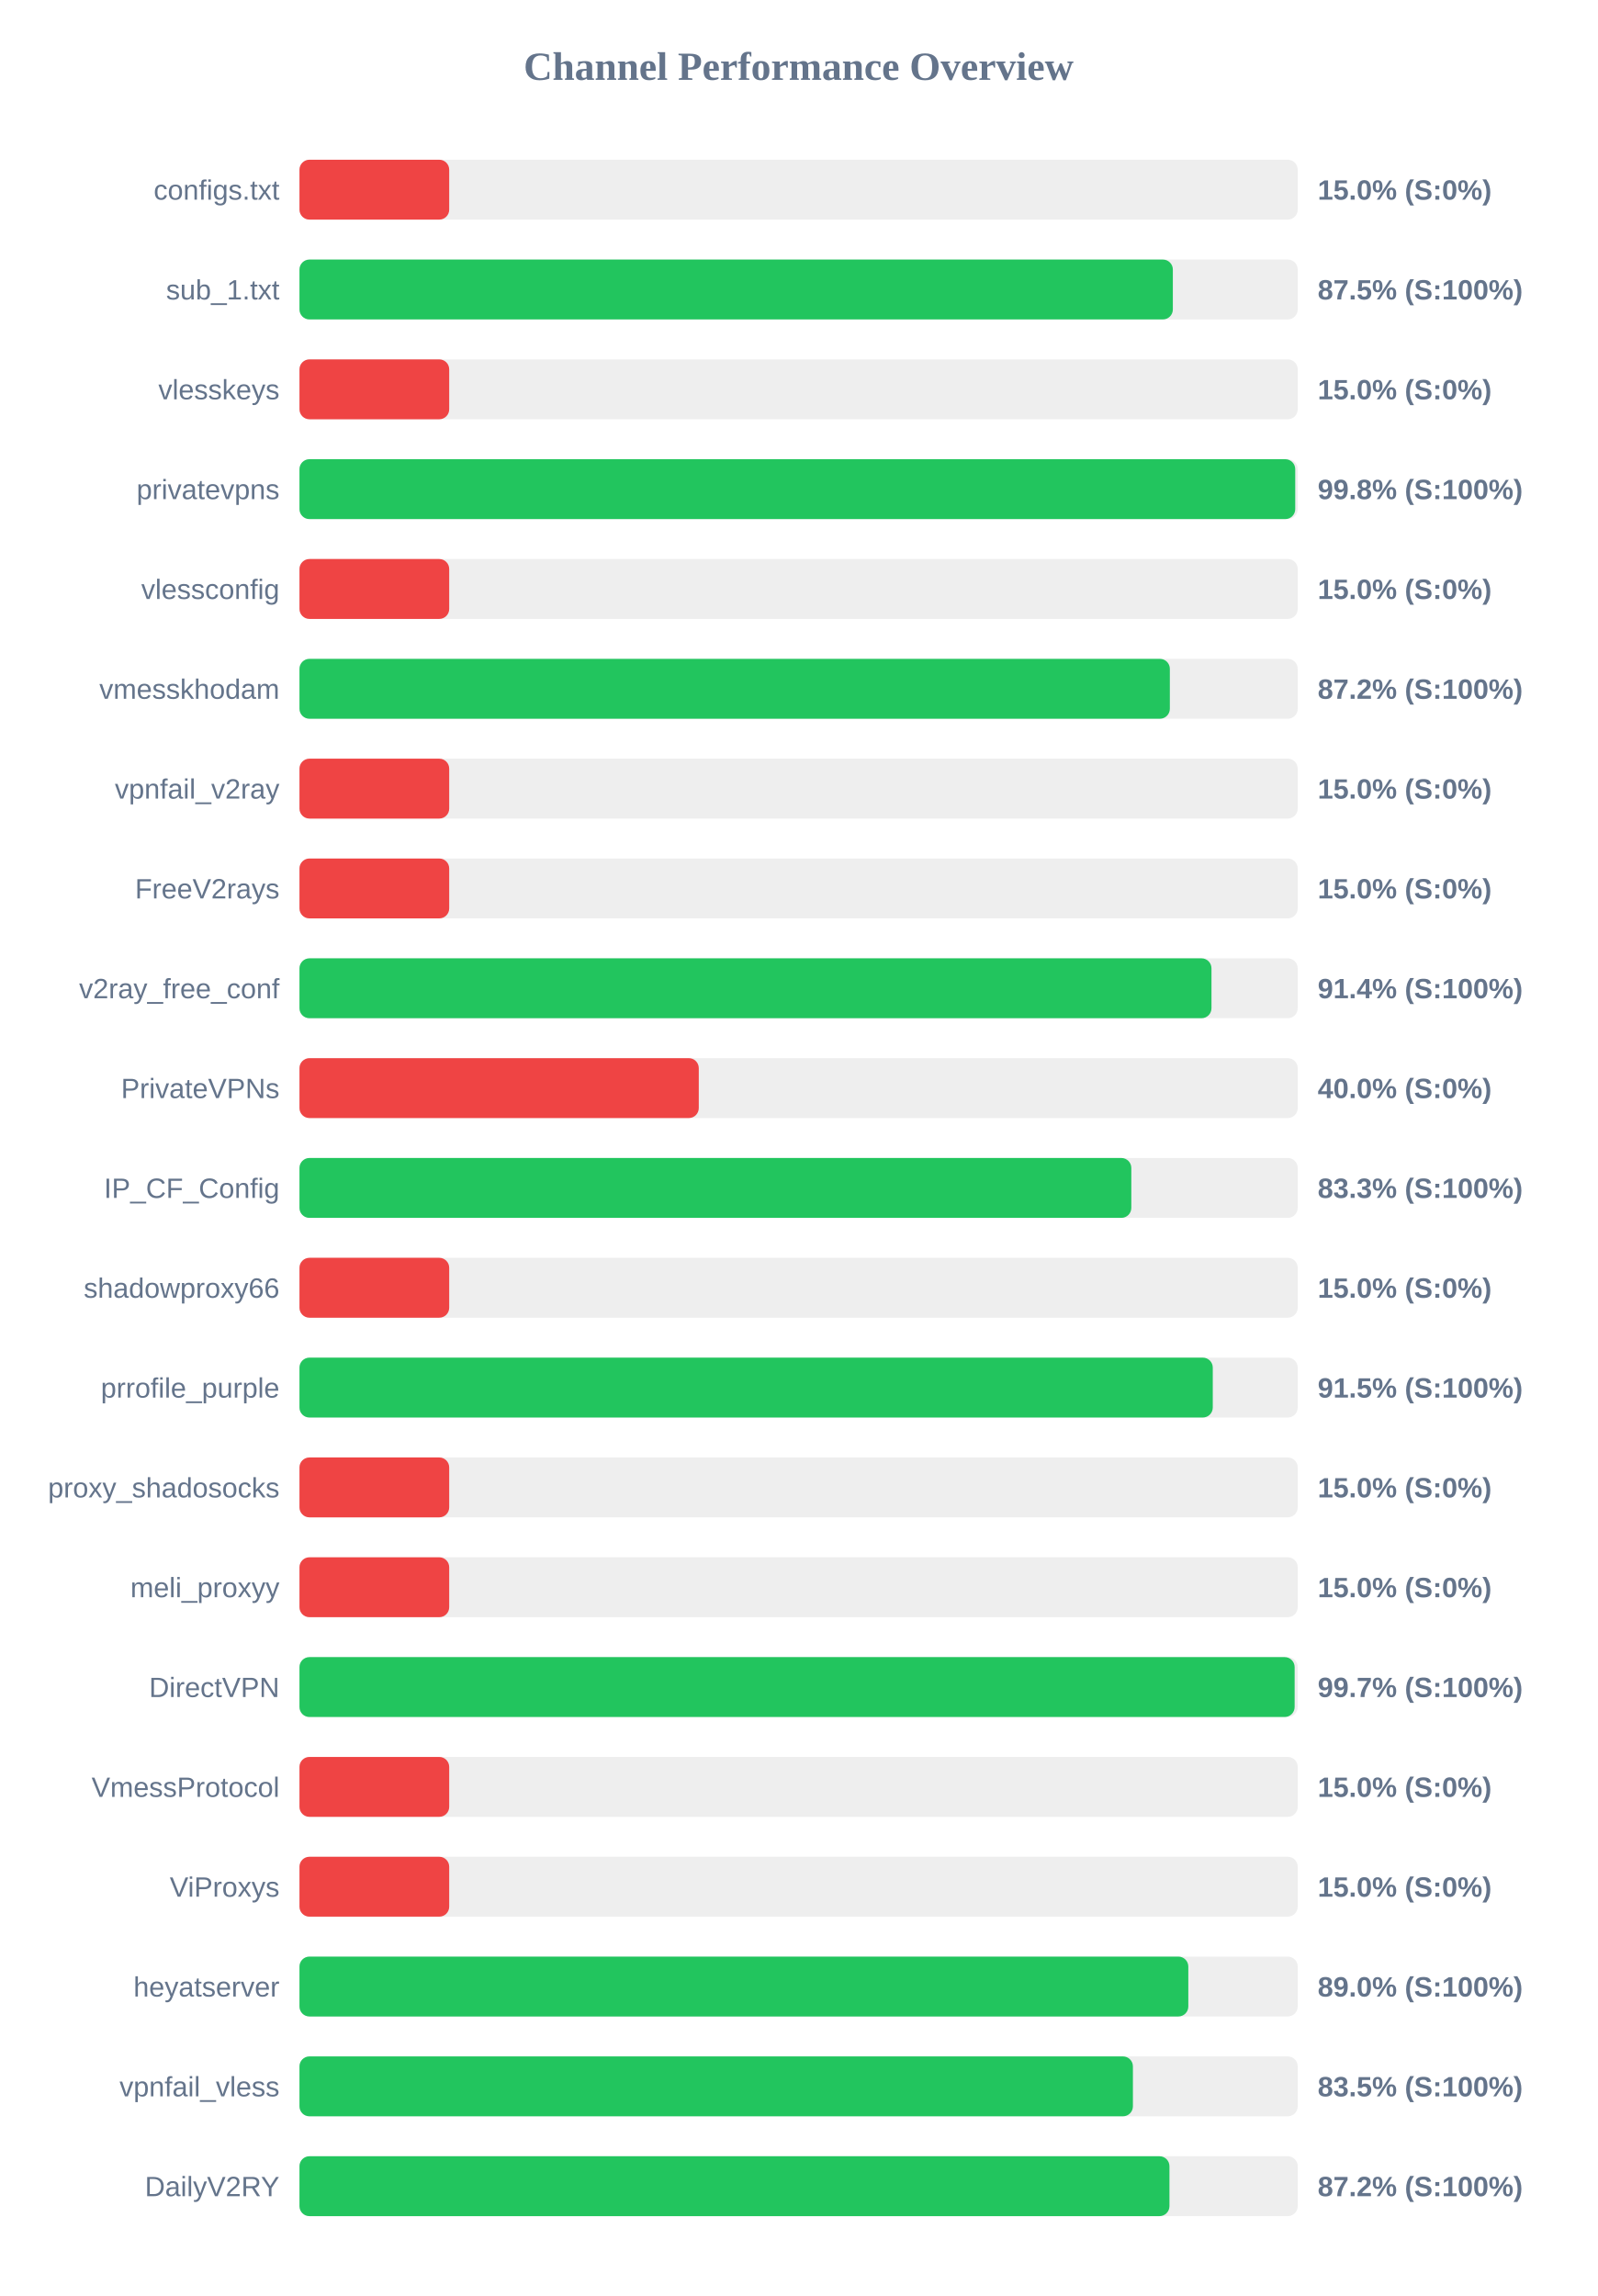
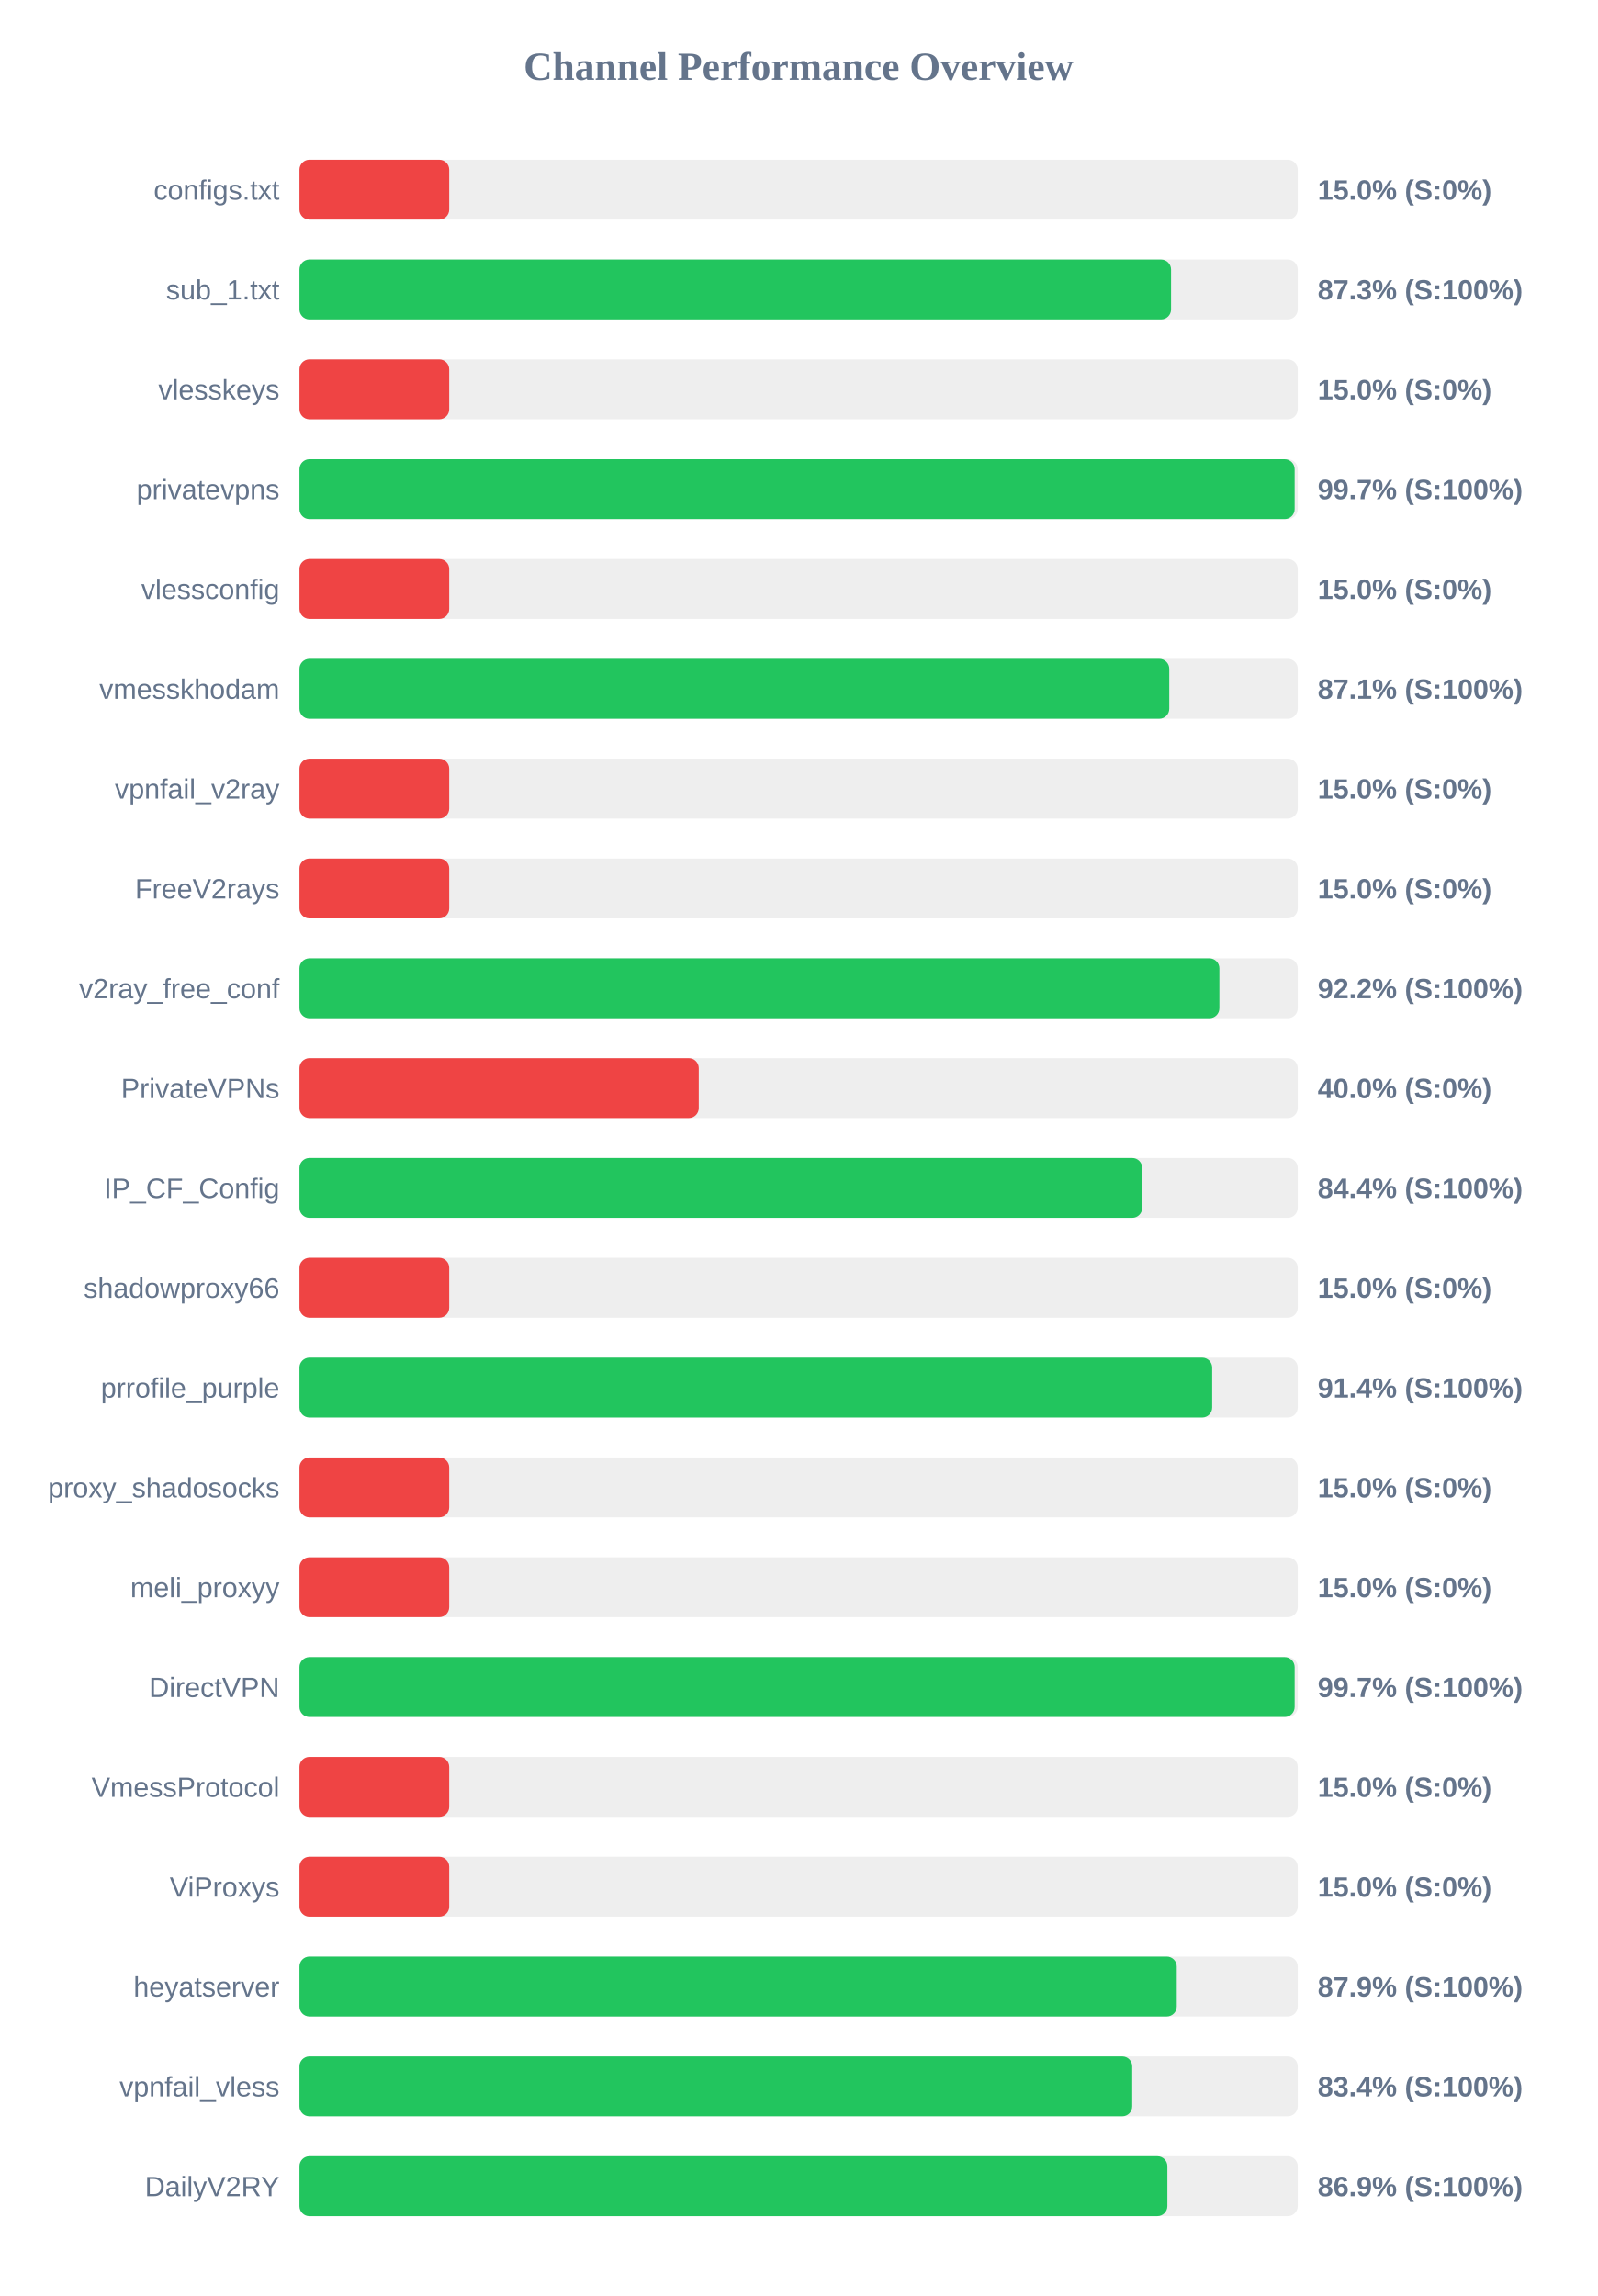
<svg xmlns="http://www.w3.org/2000/svg" width="800" height="1150" version="1.1">
  <style>
        .row { font: 14px Arial; fill: #64748b; }
        .score { font: bold 14px Arial; fill: #64748b; }
    </style>
  <text x="400" y="40" text-anchor="middle" font-size="20px" font-weight="bold" fill="#64748b">Channel Performance Overview</text>
  <rect x="150" y="80" width="500" height="30" fill="#eee" rx="5" />
  <rect x="150" y="80" width="75.0" height="30" fill="#ef4444" rx="5" />
  <text x="140" y="100" text-anchor="end" class="row">configs.txt</text>
  <text x="660" y="100" text-anchor="start" class="score">15.0% (S:0%)</text>
  <rect x="150" y="130" width="500" height="30" fill="#eee" rx="5" />
-   <rect x="150" y="130" width="437.45" height="30" fill="#22c55e" rx="5" />
+   <rect x="150" y="130" width="436.55" height="30" fill="#22c55e" rx="5" />
  <text x="140" y="150" text-anchor="end" class="row">sub_1.txt</text>
-   <text x="660" y="150" text-anchor="start" class="score">87.5% (S:100%)</text>
+   <text x="660" y="150" text-anchor="start" class="score">87.3% (S:100%)</text>
  <rect x="150" y="180" width="500" height="30" fill="#eee" rx="5" />
  <rect x="150" y="180" width="75.0" height="30" fill="#ef4444" rx="5" />
  <text x="140" y="200" text-anchor="end" class="row">vlesskeys</text>
  <text x="660" y="200" text-anchor="start" class="score">15.0% (S:0%)</text>
  <rect x="150" y="230" width="500" height="30" fill="#eee" rx="5" />
-   <rect x="150" y="230" width="498.75" height="30" fill="#22c55e" rx="5" />
+   <rect x="150" y="230" width="498.45" height="30" fill="#22c55e" rx="5" />
  <text x="140" y="250" text-anchor="end" class="row">privatevpns</text>
-   <text x="660" y="250" text-anchor="start" class="score">99.8% (S:100%)</text>
+   <text x="660" y="250" text-anchor="start" class="score">99.7% (S:100%)</text>
  <rect x="150" y="280" width="500" height="30" fill="#eee" rx="5" />
  <rect x="150" y="280" width="75.0" height="30" fill="#ef4444" rx="5" />
  <text x="140" y="300" text-anchor="end" class="row">vlessconfig</text>
  <text x="660" y="300" text-anchor="start" class="score">15.0% (S:0%)</text>
  <rect x="150" y="330" width="500" height="30" fill="#eee" rx="5" />
-   <rect x="150" y="330" width="435.95" height="30" fill="#22c55e" rx="5" />
+   <rect x="150" y="330" width="435.65" height="30" fill="#22c55e" rx="5" />
  <text x="140" y="350" text-anchor="end" class="row">vmesskhodam</text>
-   <text x="660" y="350" text-anchor="start" class="score">87.2% (S:100%)</text>
+   <text x="660" y="350" text-anchor="start" class="score">87.1% (S:100%)</text>
  <rect x="150" y="380" width="500" height="30" fill="#eee" rx="5" />
  <rect x="150" y="380" width="75.0" height="30" fill="#ef4444" rx="5" />
  <text x="140" y="400" text-anchor="end" class="row">vpnfail_v2ray</text>
  <text x="660" y="400" text-anchor="start" class="score">15.0% (S:0%)</text>
  <rect x="150" y="430" width="500" height="30" fill="#eee" rx="5" />
  <rect x="150" y="430" width="75.0" height="30" fill="#ef4444" rx="5" />
  <text x="140" y="450" text-anchor="end" class="row">FreeV2rays</text>
  <text x="660" y="450" text-anchor="start" class="score">15.0% (S:0%)</text>
  <rect x="150" y="480" width="500" height="30" fill="#eee" rx="5" />
-   <rect x="150" y="480" width="456.8" height="30" fill="#22c55e" rx="5" />
+   <rect x="150" y="480" width="460.75" height="30" fill="#22c55e" rx="5" />
  <text x="140" y="500" text-anchor="end" class="row">v2ray_free_conf</text>
-   <text x="660" y="500" text-anchor="start" class="score">91.4% (S:100%)</text>
+   <text x="660" y="500" text-anchor="start" class="score">92.2% (S:100%)</text>
  <rect x="150" y="530" width="500" height="30" fill="#eee" rx="5" />
  <rect x="150" y="530" width="200.0" height="30" fill="#ef4444" rx="5" />
  <text x="140" y="550" text-anchor="end" class="row">PrivateVPNs</text>
  <text x="660" y="550" text-anchor="start" class="score">40.0% (S:0%)</text>
  <rect x="150" y="580" width="500" height="30" fill="#eee" rx="5" />
-   <rect x="150" y="580" width="416.65" height="30" fill="#22c55e" rx="5" />
+   <rect x="150" y="580" width="422.1" height="30" fill="#22c55e" rx="5" />
  <text x="140" y="600" text-anchor="end" class="row">IP_CF_Config</text>
-   <text x="660" y="600" text-anchor="start" class="score">83.3% (S:100%)</text>
+   <text x="660" y="600" text-anchor="start" class="score">84.4% (S:100%)</text>
  <rect x="150" y="630" width="500" height="30" fill="#eee" rx="5" />
  <rect x="150" y="630" width="75.0" height="30" fill="#ef4444" rx="5" />
  <text x="140" y="650" text-anchor="end" class="row">shadowproxy66</text>
  <text x="660" y="650" text-anchor="start" class="score">15.0% (S:0%)</text>
  <rect x="150" y="680" width="500" height="30" fill="#eee" rx="5" />
-   <rect x="150" y="680" width="457.45" height="30" fill="#22c55e" rx="5" />
+   <rect x="150" y="680" width="457.15" height="30" fill="#22c55e" rx="5" />
  <text x="140" y="700" text-anchor="end" class="row">prrofile_purple</text>
-   <text x="660" y="700" text-anchor="start" class="score">91.5% (S:100%)</text>
+   <text x="660" y="700" text-anchor="start" class="score">91.4% (S:100%)</text>
  <rect x="150" y="730" width="500" height="30" fill="#eee" rx="5" />
  <rect x="150" y="730" width="75.0" height="30" fill="#ef4444" rx="5" />
  <text x="140" y="750" text-anchor="end" class="row">proxy_shadosocks</text>
  <text x="660" y="750" text-anchor="start" class="score">15.0% (S:0%)</text>
  <rect x="150" y="780" width="500" height="30" fill="#eee" rx="5" />
  <rect x="150" y="780" width="75.0" height="30" fill="#ef4444" rx="5" />
  <text x="140" y="800" text-anchor="end" class="row">meli_proxyy</text>
  <text x="660" y="800" text-anchor="start" class="score">15.0% (S:0%)</text>
  <rect x="150" y="830" width="500" height="30" fill="#eee" rx="5" />
  <rect x="150" y="830" width="498.45" height="30" fill="#22c55e" rx="5" />
  <text x="140" y="850" text-anchor="end" class="row">DirectVPN</text>
  <text x="660" y="850" text-anchor="start" class="score">99.7% (S:100%)</text>
  <rect x="150" y="880" width="500" height="30" fill="#eee" rx="5" />
  <rect x="150" y="880" width="75.0" height="30" fill="#ef4444" rx="5" />
  <text x="140" y="900" text-anchor="end" class="row">VmessProtocol</text>
  <text x="660" y="900" text-anchor="start" class="score">15.0% (S:0%)</text>
  <rect x="150" y="930" width="500" height="30" fill="#eee" rx="5" />
  <rect x="150" y="930" width="75.0" height="30" fill="#ef4444" rx="5" />
  <text x="140" y="950" text-anchor="end" class="row">ViProxys</text>
  <text x="660" y="950" text-anchor="start" class="score">15.0% (S:0%)</text>
  <rect x="150" y="980" width="500" height="30" fill="#eee" rx="5" />
-   <rect x="150" y="980" width="445.2" height="30" fill="#22c55e" rx="5" />
+   <rect x="150" y="980" width="439.4" height="30" fill="#22c55e" rx="5" />
  <text x="140" y="1000" text-anchor="end" class="row">heyatserver</text>
-   <text x="660" y="1000" text-anchor="start" class="score">89.0% (S:100%)</text>
+   <text x="660" y="1000" text-anchor="start" class="score">87.9% (S:100%)</text>
  <rect x="150" y="1030" width="500" height="30" fill="#eee" rx="5" />
-   <rect x="150" y="1030" width="417.45" height="30" fill="#22c55e" rx="5" />
+   <rect x="150" y="1030" width="417.1" height="30" fill="#22c55e" rx="5" />
  <text x="140" y="1050" text-anchor="end" class="row">vpnfail_vless</text>
-   <text x="660" y="1050" text-anchor="start" class="score">83.5% (S:100%)</text>
+   <text x="660" y="1050" text-anchor="start" class="score">83.4% (S:100%)</text>
  <rect x="150" y="1080" width="500" height="30" fill="#eee" rx="5" />
-   <rect x="150" y="1080" width="435.75" height="30" fill="#22c55e" rx="5" />
+   <rect x="150" y="1080" width="434.7" height="30" fill="#22c55e" rx="5" />
  <text x="140" y="1100" text-anchor="end" class="row">DailyV2RY</text>
-   <text x="660" y="1100" text-anchor="start" class="score">87.2% (S:100%)</text>
+   <text x="660" y="1100" text-anchor="start" class="score">86.9% (S:100%)</text>
</svg>
